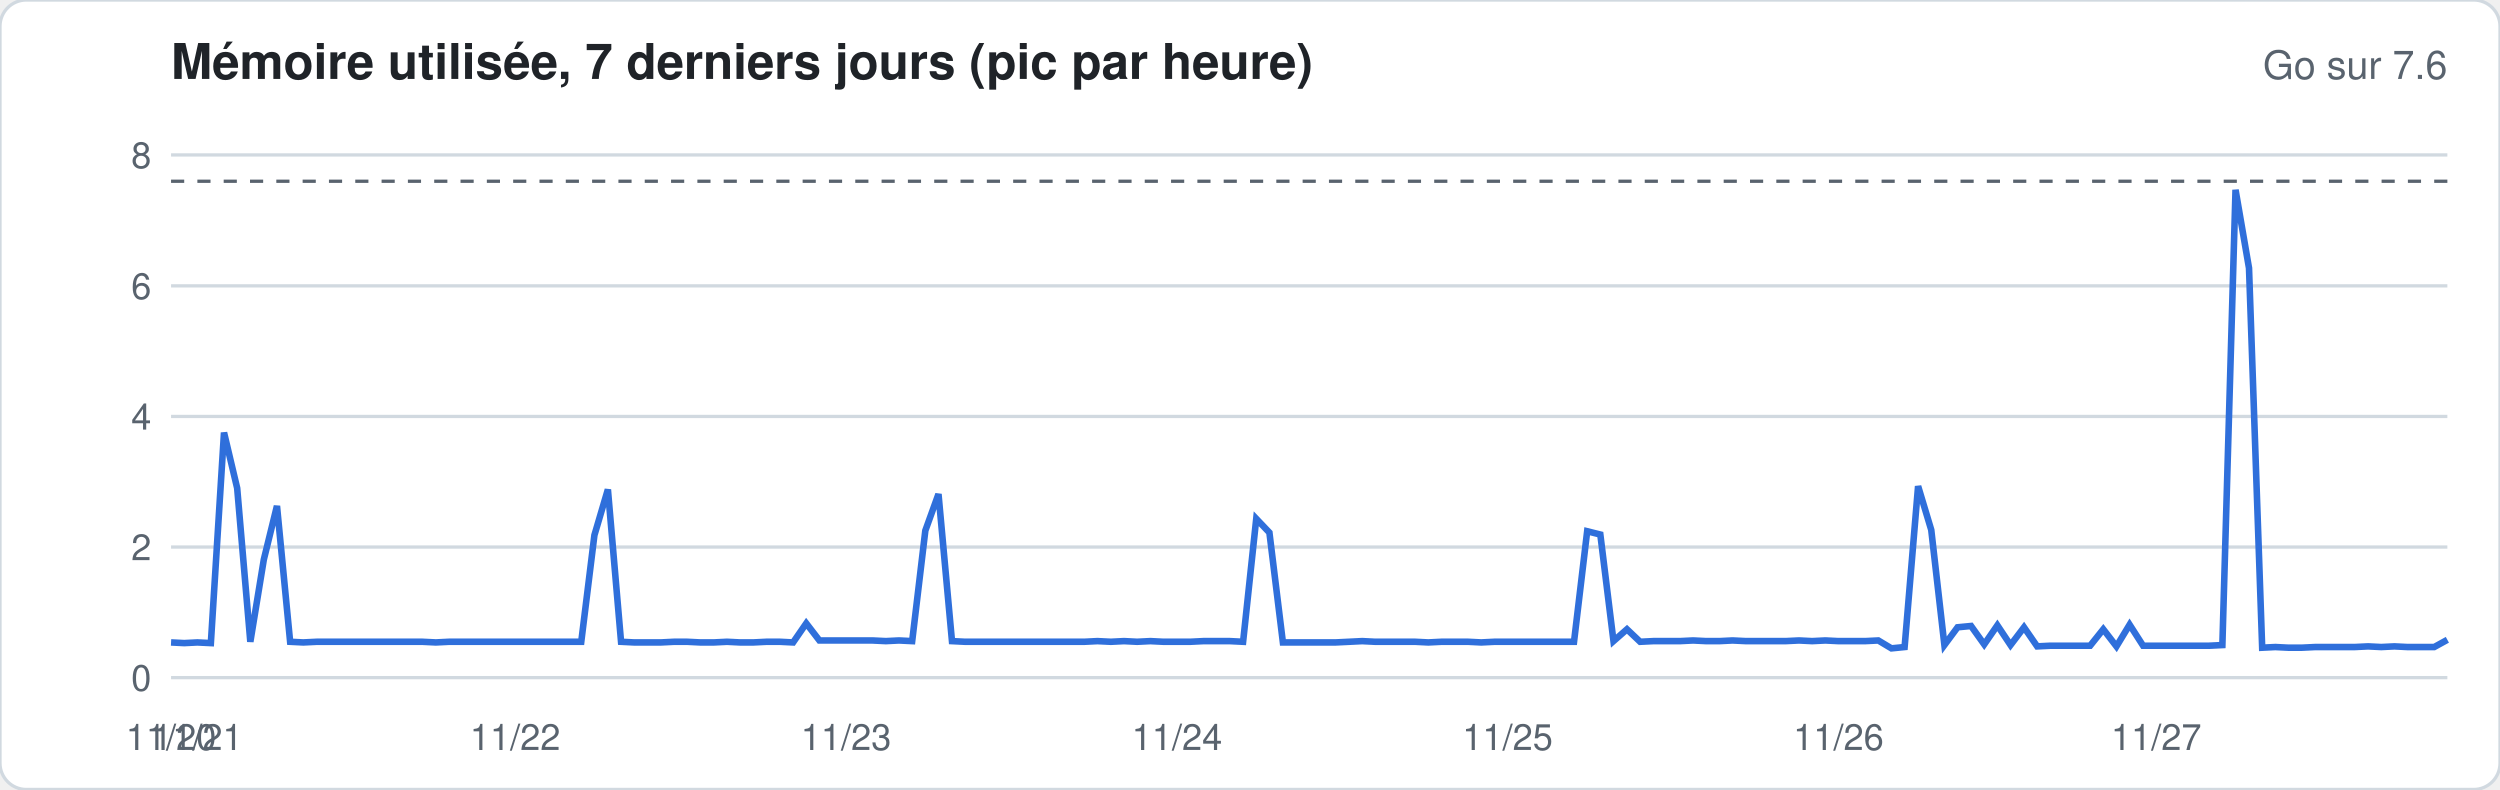
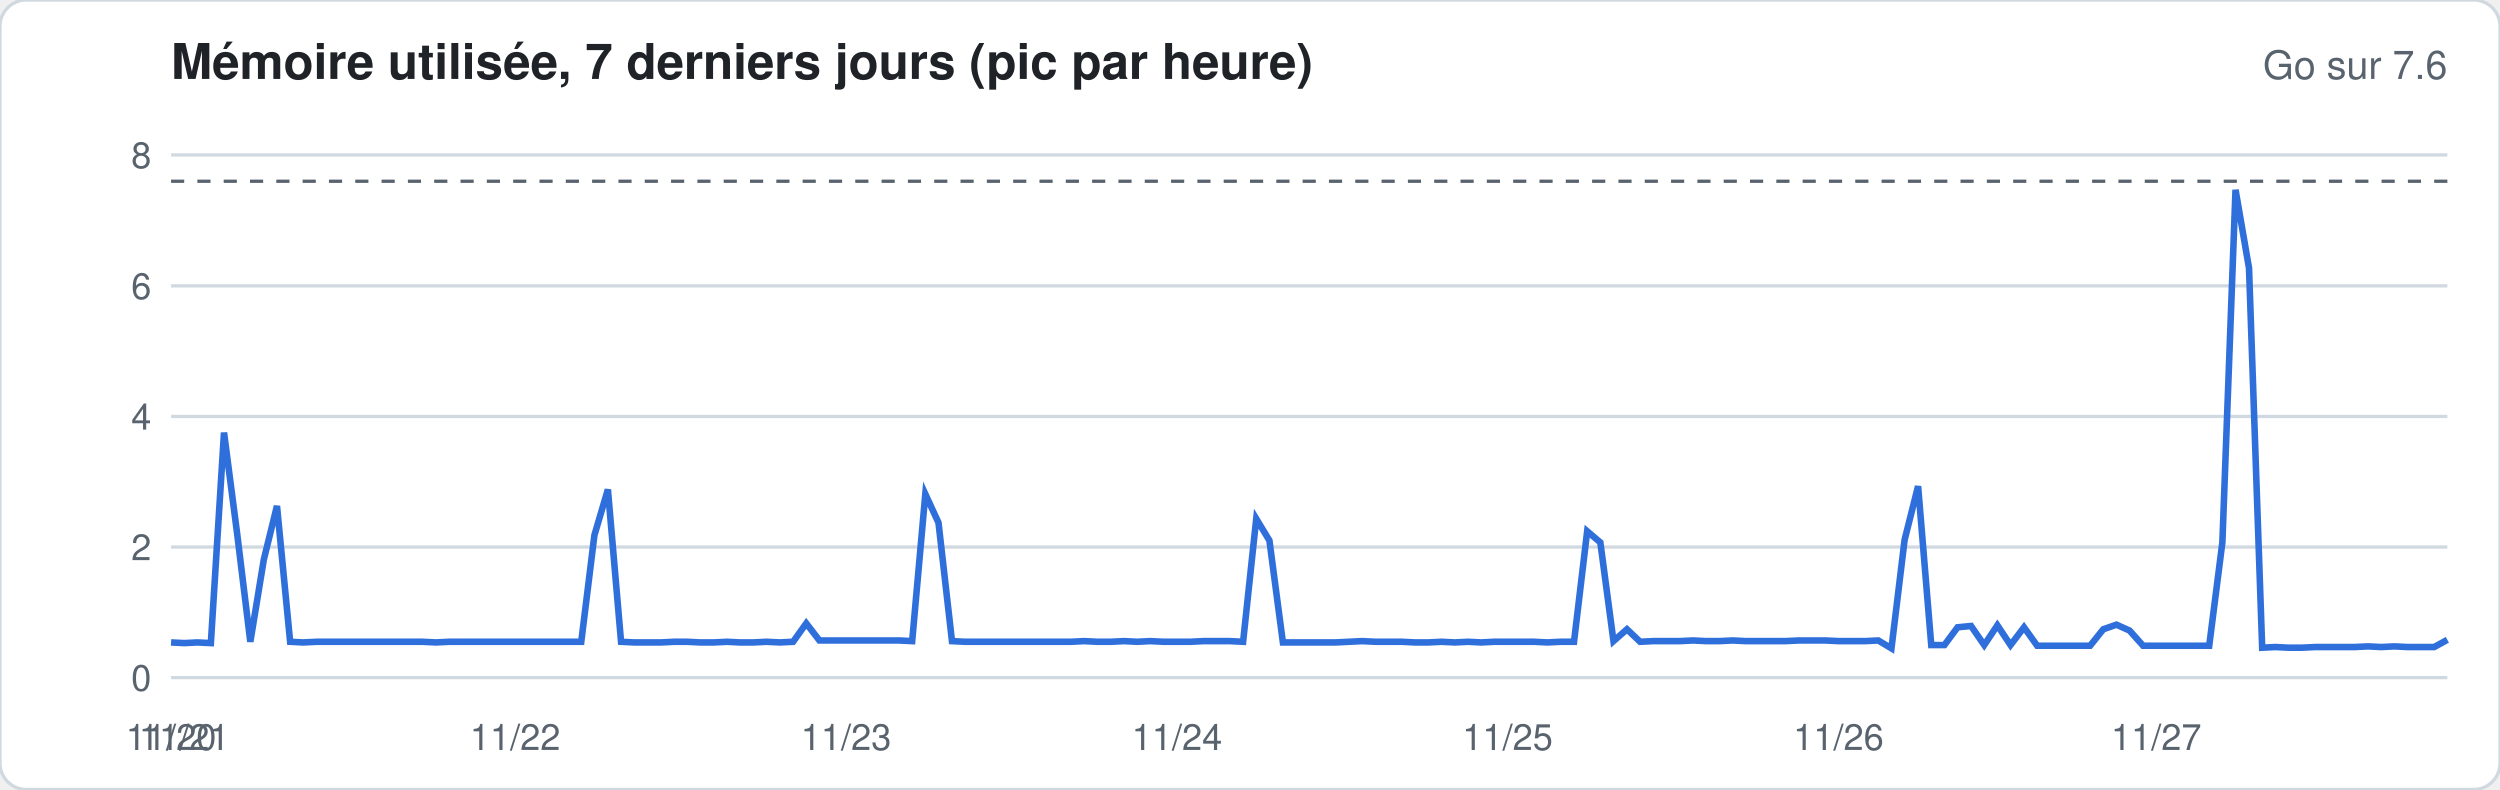
<svg xmlns="http://www.w3.org/2000/svg" width="760" height="240" viewBox="0 0 760 240" font-family="-apple-system,Segoe UI,Helvetica,Arial,sans-serif">
  <rect width="760" height="240" rx="8" fill="#ffffff" stroke="#d1d9e0" />
  <text x="52" y="24" font-size="15" font-weight="600" fill="#1f2328">Mémoire utilisée, 7 derniers jours (pic par heure)</text>
  <text x="744" y="24" font-size="12" fill="#59636e" text-anchor="end">Go sur 7.6</text>
  <line x1="52" x2="744" y1="206.0" y2="206.0" stroke="#d1d9e0" stroke-width="1" />
  <text x="46" y="210.0" font-size="11" fill="#59636e" text-anchor="end">0</text>
  <line x1="52" x2="744" y1="166.3" y2="166.3" stroke="#d1d9e0" stroke-width="1" />
  <text x="46" y="170.3" font-size="11" fill="#59636e" text-anchor="end">2</text>
  <line x1="52" x2="744" y1="126.6" y2="126.6" stroke="#d1d9e0" stroke-width="1" />
  <text x="46" y="130.6" font-size="11" fill="#59636e" text-anchor="end">4</text>
  <line x1="52" x2="744" y1="86.9" y2="86.9" stroke="#d1d9e0" stroke-width="1" />
  <text x="46" y="90.9" font-size="11" fill="#59636e" text-anchor="end">6</text>
  <line x1="52" x2="744" y1="47.1" y2="47.1" stroke="#d1d9e0" stroke-width="1" />
  <text x="46" y="51.1" font-size="11" fill="#59636e" text-anchor="end">8</text>
  <line x1="52" x2="744" y1="55.1" y2="55.1" stroke="#59636e" stroke-dasharray="4 4" />
-   <polyline fill="none" stroke="#2f6fdb" stroke-width="2" points="52.0,195.3 56.0,195.5 60.0,195.3 64.1,195.5 68.1,131.5 72.1,148.4 76.1,195.1 80.2,170.1 84.2,153.8 88.2,195.1 92.2,195.3 96.3,195.1 100.3,195.1 104.3,195.1 108.3,195.1 112.3,195.1 116.4,195.1 120.4,195.1 124.4,195.1 128.4,195.1 132.5,195.3 136.5,195.1 140.5,195.1 144.5,195.1 148.6,195.1 152.6,195.1 156.6,195.1 160.6,195.1 164.7,195.1 168.7,195.1 172.7,195.1 176.7,195.1 180.7,162.7 184.8,148.8 188.8,195.1 192.8,195.3 196.8,195.3 200.9,195.3 204.9,195.1 208.9,195.1 212.9,195.3 217.0,195.3 221.0,195.1 225.0,195.3 229.0,195.3 233.0,195.1 237.1,195.1 241.1,195.3 245.1,189.5 249.1,194.7 253.2,194.7 257.2,194.7 261.2,194.7 265.2,194.7 269.3,194.9 273.3,194.7 277.3,194.9 281.3,161.3 285.3,150.2 289.4,194.9 293.4,195.1 297.4,195.1 301.4,195.1 305.5,195.1 309.5,195.1 313.5,195.1 317.5,195.1 321.6,195.1 325.6,195.1 329.6,195.1 333.6,194.9 337.7,195.1 341.7,194.9 345.7,195.1 349.7,194.9 353.7,195.1 357.8,195.1 361.8,195.1 365.8,194.9 369.8,194.9 373.9,194.9 377.9,195.1 381.9,157.7 385.9,161.9 390.0,195.3 394.0,195.3 398.0,195.3 402.0,195.3 406.0,195.3 410.1,195.1 414.1,194.9 418.1,195.1 422.1,195.1 426.2,195.1 430.2,195.1 434.2,195.3 438.2,195.1 442.3,195.1 446.3,195.1 450.3,195.3 454.3,195.1 458.3,195.1 462.4,195.1 466.4,195.1 470.4,195.1 474.4,195.1 478.5,195.1 482.5,161.5 486.5,162.5 490.5,194.9 494.6,191.3 498.6,195.1 502.6,194.9 506.6,194.9 510.7,194.9 514.7,194.7 518.7,194.9 522.7,194.9 526.7,194.7 530.8,194.9 534.8,194.9 538.8,194.9 542.8,194.9 546.9,194.7 550.9,194.9 554.9,194.7 558.9,194.9 563.0,194.9 567.0,194.9 571.0,194.7 575.0,197.1 579.0,196.7 583.1,147.8 587.1,161.1 591.1,196.1 595.1,190.7 599.2,190.3 603.2,195.9 607.2,190.1 611.2,196.1 615.3,190.7 619.3,196.5 623.3,196.3 627.3,196.3 631.3,196.3 635.4,196.3 639.4,191.3 643.4,196.5 647.4,189.9 651.5,196.3 655.5,196.3 659.5,196.3 663.5,196.3 667.6,196.3 671.6,196.3 675.6,196.1 679.6,57.7 683.7,81.5 687.7,196.9 691.7,196.7 695.7,196.9 699.7,196.9 703.8,196.7 707.8,196.7 711.8,196.7 715.8,196.7 719.9,196.5 723.9,196.7 727.9,196.5 731.9,196.7 736.0,196.7 740.0,196.7 744.0,194.5" />
+   <polyline fill="none" stroke="#2f6fdb" stroke-width="2" points="52.0,195.3 56.0,195.5 60.0,195.3 64.1,195.5 68.1,131.5 72.1,162.3 76.1,195.1 80.2,170.1 84.2,153.8 88.2,195.1 92.2,195.3 96.3,195.1 100.3,195.1 104.3,195.1 108.3,195.1 112.3,195.1 116.4,195.1 120.4,195.1 124.4,195.1 128.4,195.1 132.5,195.3 136.5,195.1 140.5,195.1 144.5,195.1 148.6,195.1 152.6,195.1 156.6,195.1 160.6,195.1 164.7,195.1 168.7,195.1 172.7,195.1 176.7,195.1 180.7,162.7 184.8,148.8 188.8,195.1 192.8,195.3 196.8,195.3 200.9,195.3 204.9,195.1 208.9,195.1 212.9,195.3 217.0,195.3 221.0,195.1 225.0,195.3 229.0,195.3 233.0,195.1 237.1,195.3 241.1,195.1 245.1,189.5 249.1,194.7 253.2,194.7 257.2,194.7 261.2,194.7 265.2,194.7 269.3,194.7 273.3,194.7 277.3,194.9 281.3,150.2 285.3,158.9 289.4,194.9 293.4,195.1 297.4,195.1 301.4,195.1 305.5,195.1 309.5,195.1 313.5,195.1 317.5,195.1 321.6,195.1 325.6,195.1 329.6,194.9 333.6,195.1 337.7,195.1 341.7,194.9 345.7,195.1 349.7,194.9 353.7,195.1 357.8,195.1 361.8,195.1 365.8,194.9 369.8,194.9 373.9,194.9 377.9,195.1 381.9,157.7 385.9,164.3 390.0,195.3 394.0,195.3 398.0,195.3 402.0,195.3 406.0,195.3 410.1,195.1 414.1,194.9 418.1,195.1 422.1,195.1 426.2,195.1 430.2,195.3 434.2,195.3 438.2,195.1 442.3,195.3 446.3,195.1 450.3,195.3 454.3,195.1 458.3,195.1 462.4,195.1 466.4,195.1 470.4,195.3 474.4,195.1 478.5,195.1 482.5,161.5 486.5,164.9 490.5,194.9 494.6,191.3 498.6,195.1 502.6,194.9 506.6,194.9 510.7,194.9 514.7,194.7 518.7,194.9 522.7,194.9 526.7,194.7 530.8,194.9 534.8,194.9 538.8,194.9 542.8,194.9 546.9,194.7 550.9,194.7 554.9,194.7 558.9,194.9 563.0,194.9 567.0,194.9 571.0,194.7 575.0,197.1 579.0,164.1 583.1,147.8 587.1,196.1 591.1,196.1 595.1,190.7 599.2,190.3 603.2,196.1 607.2,190.1 611.2,196.1 615.3,190.7 619.3,196.3 623.3,196.3 627.3,196.3 631.3,196.3 635.4,196.3 639.4,191.3 643.4,189.9 647.4,191.7 651.5,196.3 655.5,196.3 659.5,196.3 663.5,196.3 667.6,196.3 671.6,196.3 675.6,164.9 679.6,57.7 683.7,81.5 687.7,196.9 691.7,196.7 695.7,196.9 699.7,196.9 703.8,196.7 707.8,196.7 711.8,196.7 715.8,196.7 719.9,196.5 723.9,196.7 727.9,196.5 731.9,196.7 736.0,196.7 740.0,196.7 744.0,194.5" />
  <text x="52.0" y="228" font-size="11" fill="#59636e" text-anchor="middle">11/20</text>
-   <text x="60.0" y="228" font-size="11" fill="#59636e" text-anchor="middle">11/21</text>
+   <text x="56.0" y="228" font-size="11" fill="#59636e" text-anchor="middle">11/21</text>
  <text x="156.6" y="228" font-size="11" fill="#59636e" text-anchor="middle">11/22</text>
  <text x="257.2" y="228" font-size="11" fill="#59636e" text-anchor="middle">11/23</text>
  <text x="357.8" y="228" font-size="11" fill="#59636e" text-anchor="middle">11/24</text>
  <text x="458.3" y="228" font-size="11" fill="#59636e" text-anchor="middle">11/25</text>
  <text x="558.9" y="228" font-size="11" fill="#59636e" text-anchor="middle">11/26</text>
  <text x="655.5" y="228" font-size="11" fill="#59636e" text-anchor="middle">11/27</text>
</svg>
